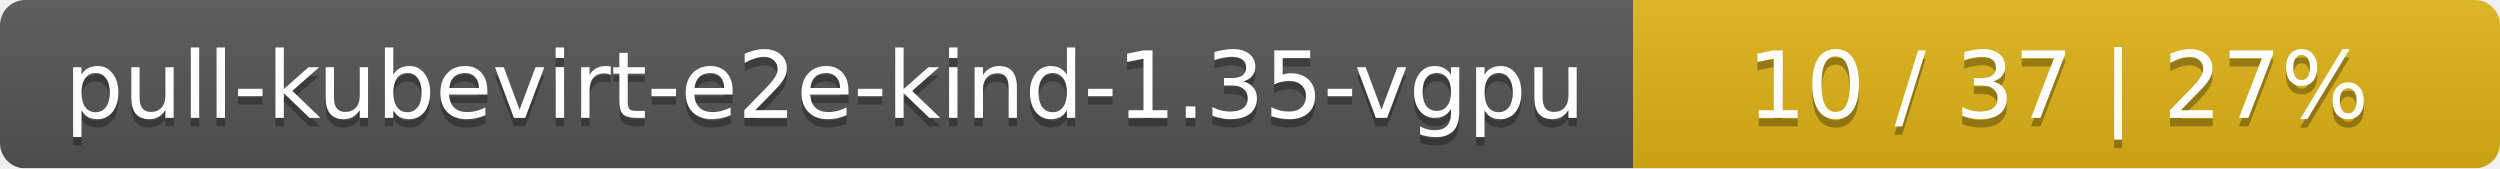
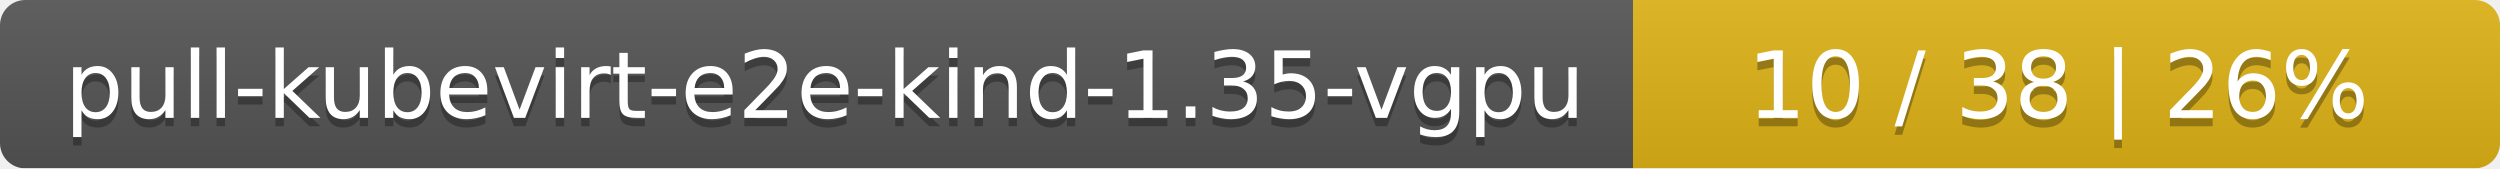
<svg xmlns="http://www.w3.org/2000/svg" width="297" height="20">
  <linearGradient id="smooth" x2="0" y2="100%">
    <stop offset="0" stop-color="#bbb" stop-opacity=".1" />
    <stop offset="1" stop-opacity=".1" />
  </linearGradient>
  <mask id="round">
    <rect width="297" height="20" rx="3" fill="#fff" />
  </mask>
  <g mask="url(#round)">
    <rect width="194" height="20" fill="#555" />
    <rect x="194" width="103" height="20" fill="#dfb317" />
    <rect width="297" height="20" fill="url(#smooth)" />
  </g>
  <g fill="#fff" text-anchor="middle" font-family="DejaVu Sans,Verdana,Geneva,sans-serif" font-size="11">
    <text x="98" y="15" fill="#010101" fill-opacity=".3">pull-kubevirt-e2e-kind-1.35-vgpu</text>
    <text x="98" y="14">pull-kubevirt-e2e-kind-1.35-vgpu</text>
-     <text x="244.5" y="15" fill="#010101" fill-opacity=".3">10 / 37    |    27%</text>
-     <text x="244.5" y="14">10 / 37    |    27%</text>
+     <text x="244.5" y="15" fill="#010101" fill-opacity=".3">10 / 38    |    26%</text>
+     <text x="244.5" y="14">10 / 38    |    26%</text>
  </g>
</svg>
